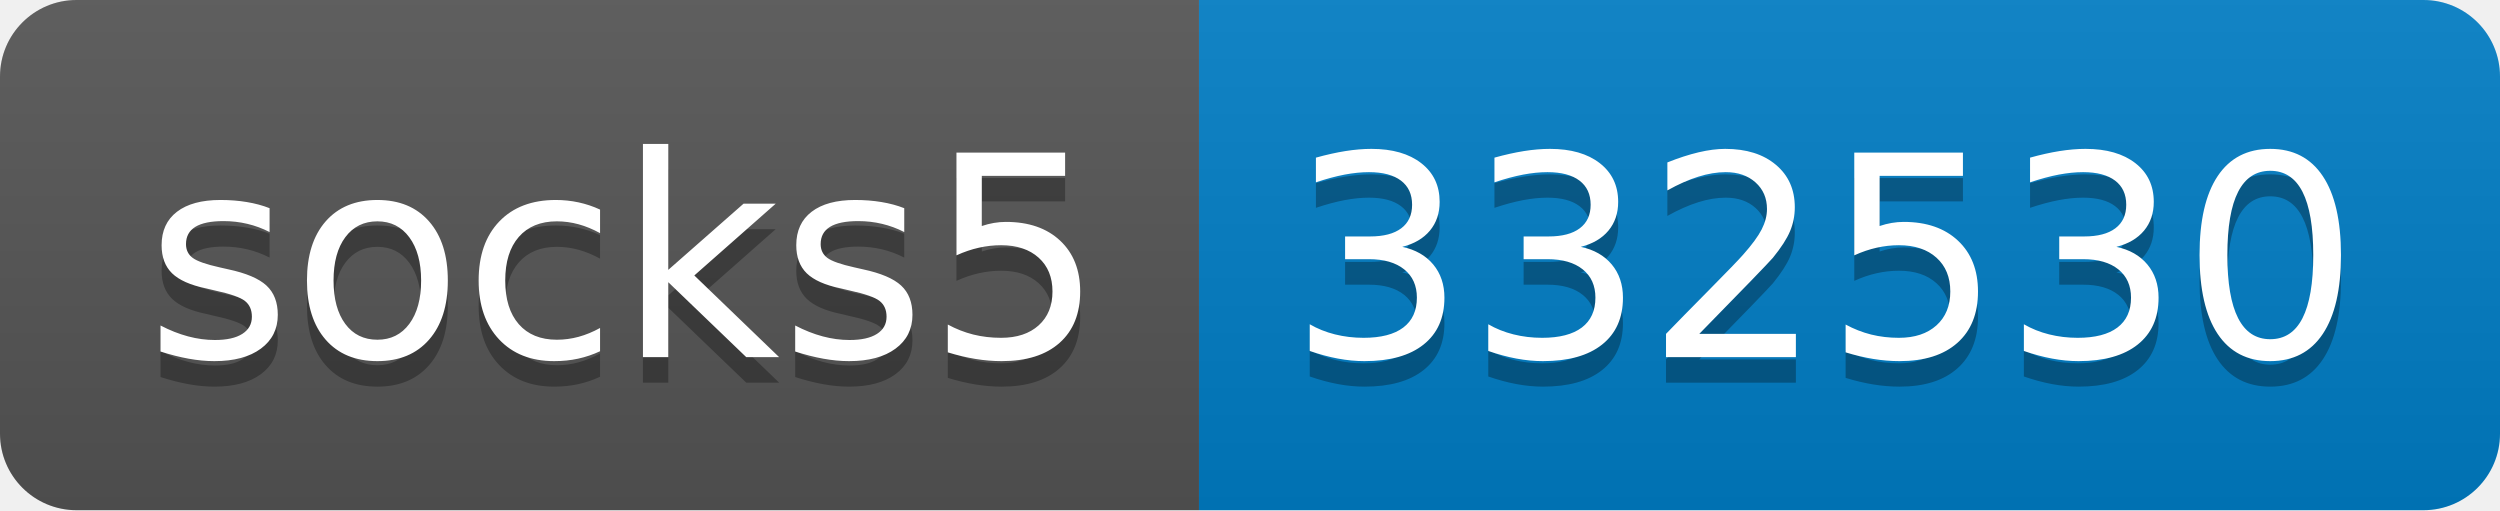
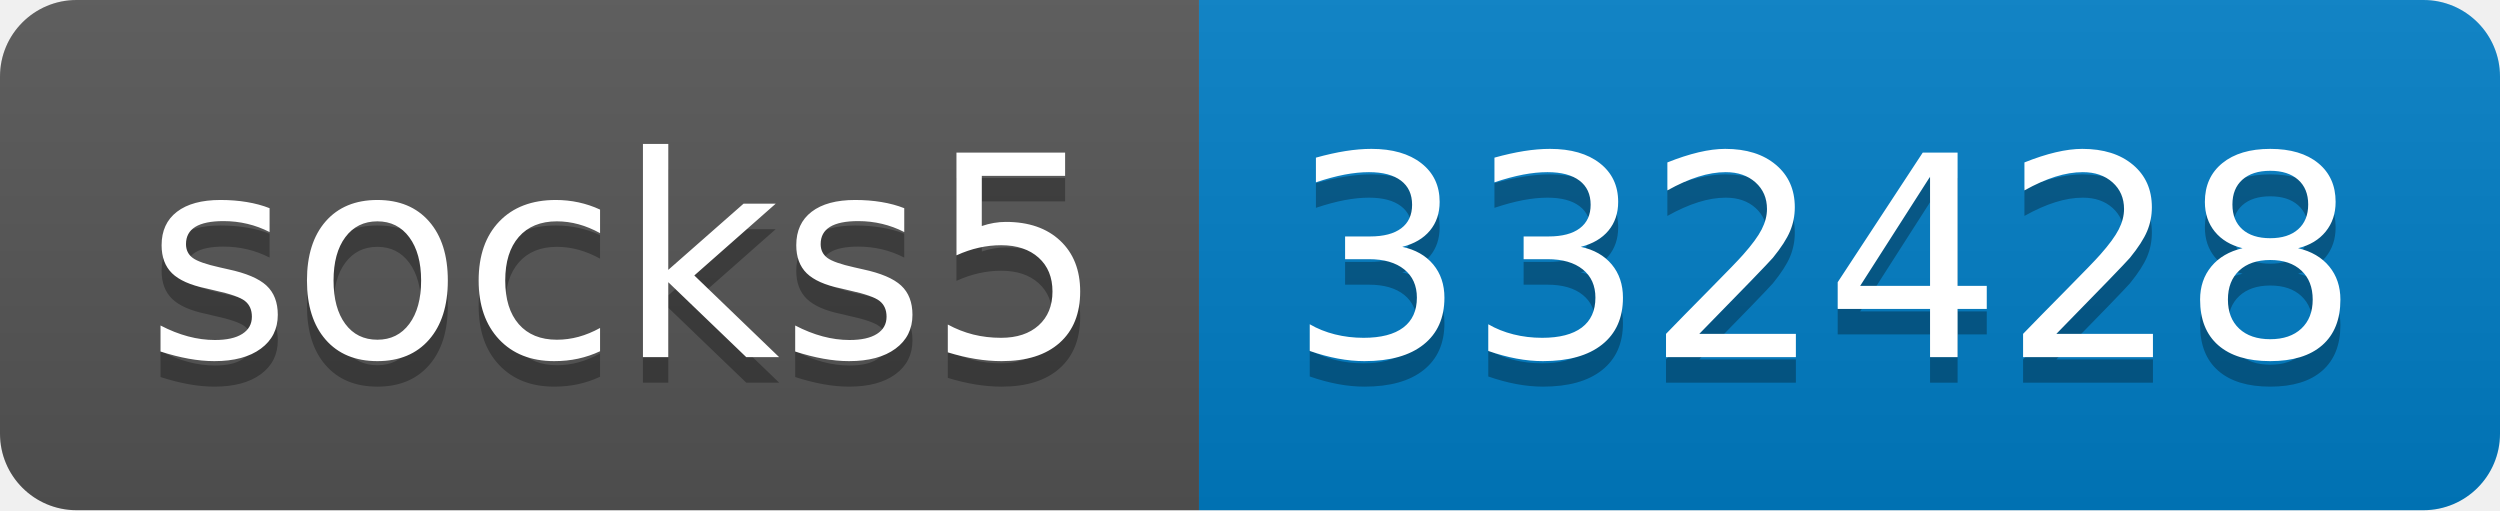
- <svg xmlns="http://www.w3.org/2000/svg" width="98" height="20" role="img" aria-label="socks5: 332530">
+ <svg xmlns="http://www.w3.org/2000/svg" width="98" height="20" role="img" aria-label="socks5: 332428">
  <linearGradient id="s" x2="0" y2="100%">
    <stop offset="0" stop-color="#bbb" stop-opacity=".1" />
    <stop offset="1" stop-opacity=".1" />
  </linearGradient>
  <clipPath id="r">
    <rect width="98" height="20" rx="3" fill="#fff" />
  </clipPath>
  <g clip-path="url(#r)">
    <rect width="47" height="20" fill="#555" />
    <rect x="47" width="51" height="20" fill="#007ec6" />
    <rect width="98" height="20" fill="url(#s)" />
  </g>
  <g fill="#fff" text-anchor="middle" font-family="Verdana,Geneva,DejaVu Sans,sans-serif" text-rendering="geometricPrecision" font-size="110">
    <text aria-hidden="true" x="245" y="150" fill="#010101" fill-opacity=".3" transform="scale(.1)" textLength="370">socks5</text>
    <text x="245" y="140" transform="scale(.1)" fill="#fff" textLength="370">socks5</text>
-     <text aria-hidden="true" x="715" y="150" fill="#010101" fill-opacity=".3" transform="scale(.1)" textLength="410">332530</text>
-     <text x="715" y="140" transform="scale(.1)" fill="#fff" textLength="410">332530</text>
+     <text aria-hidden="true" x="715" y="150" fill="#010101" fill-opacity=".3" transform="scale(.1)" textLength="410">332428</text>
+     <text x="715" y="140" transform="scale(.1)" fill="#fff" textLength="410">332428</text>
  </g>
</svg>
